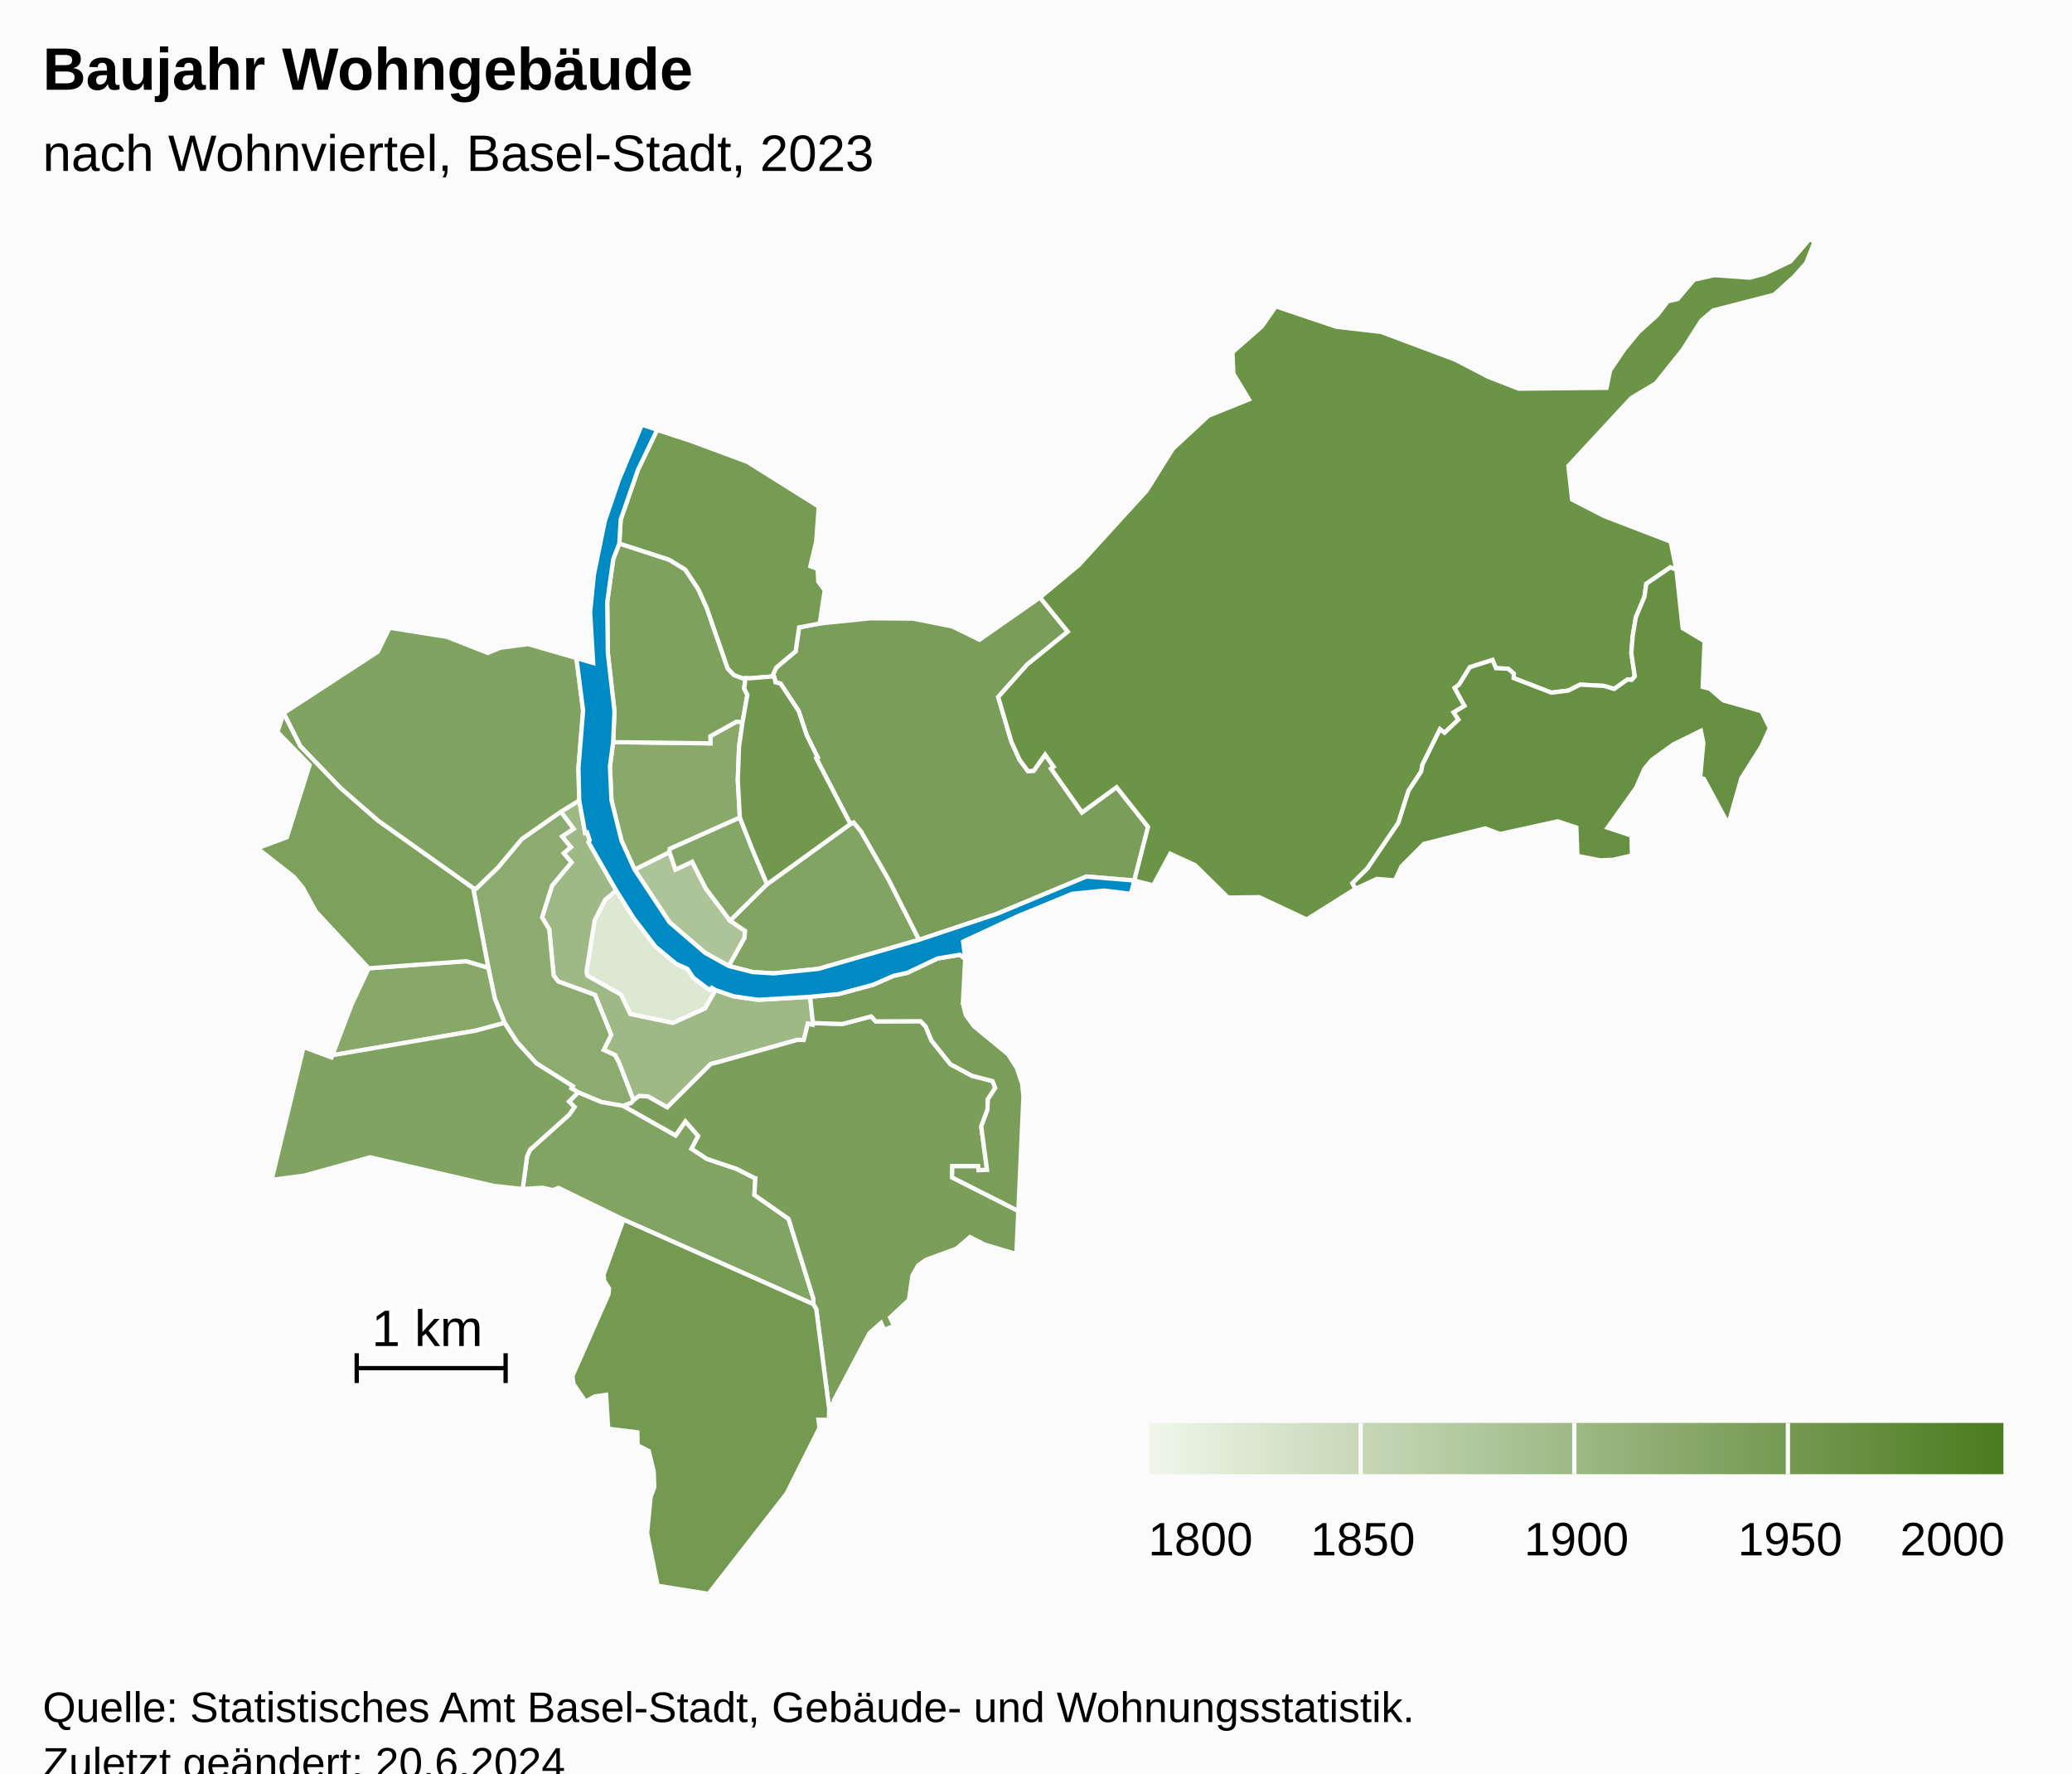
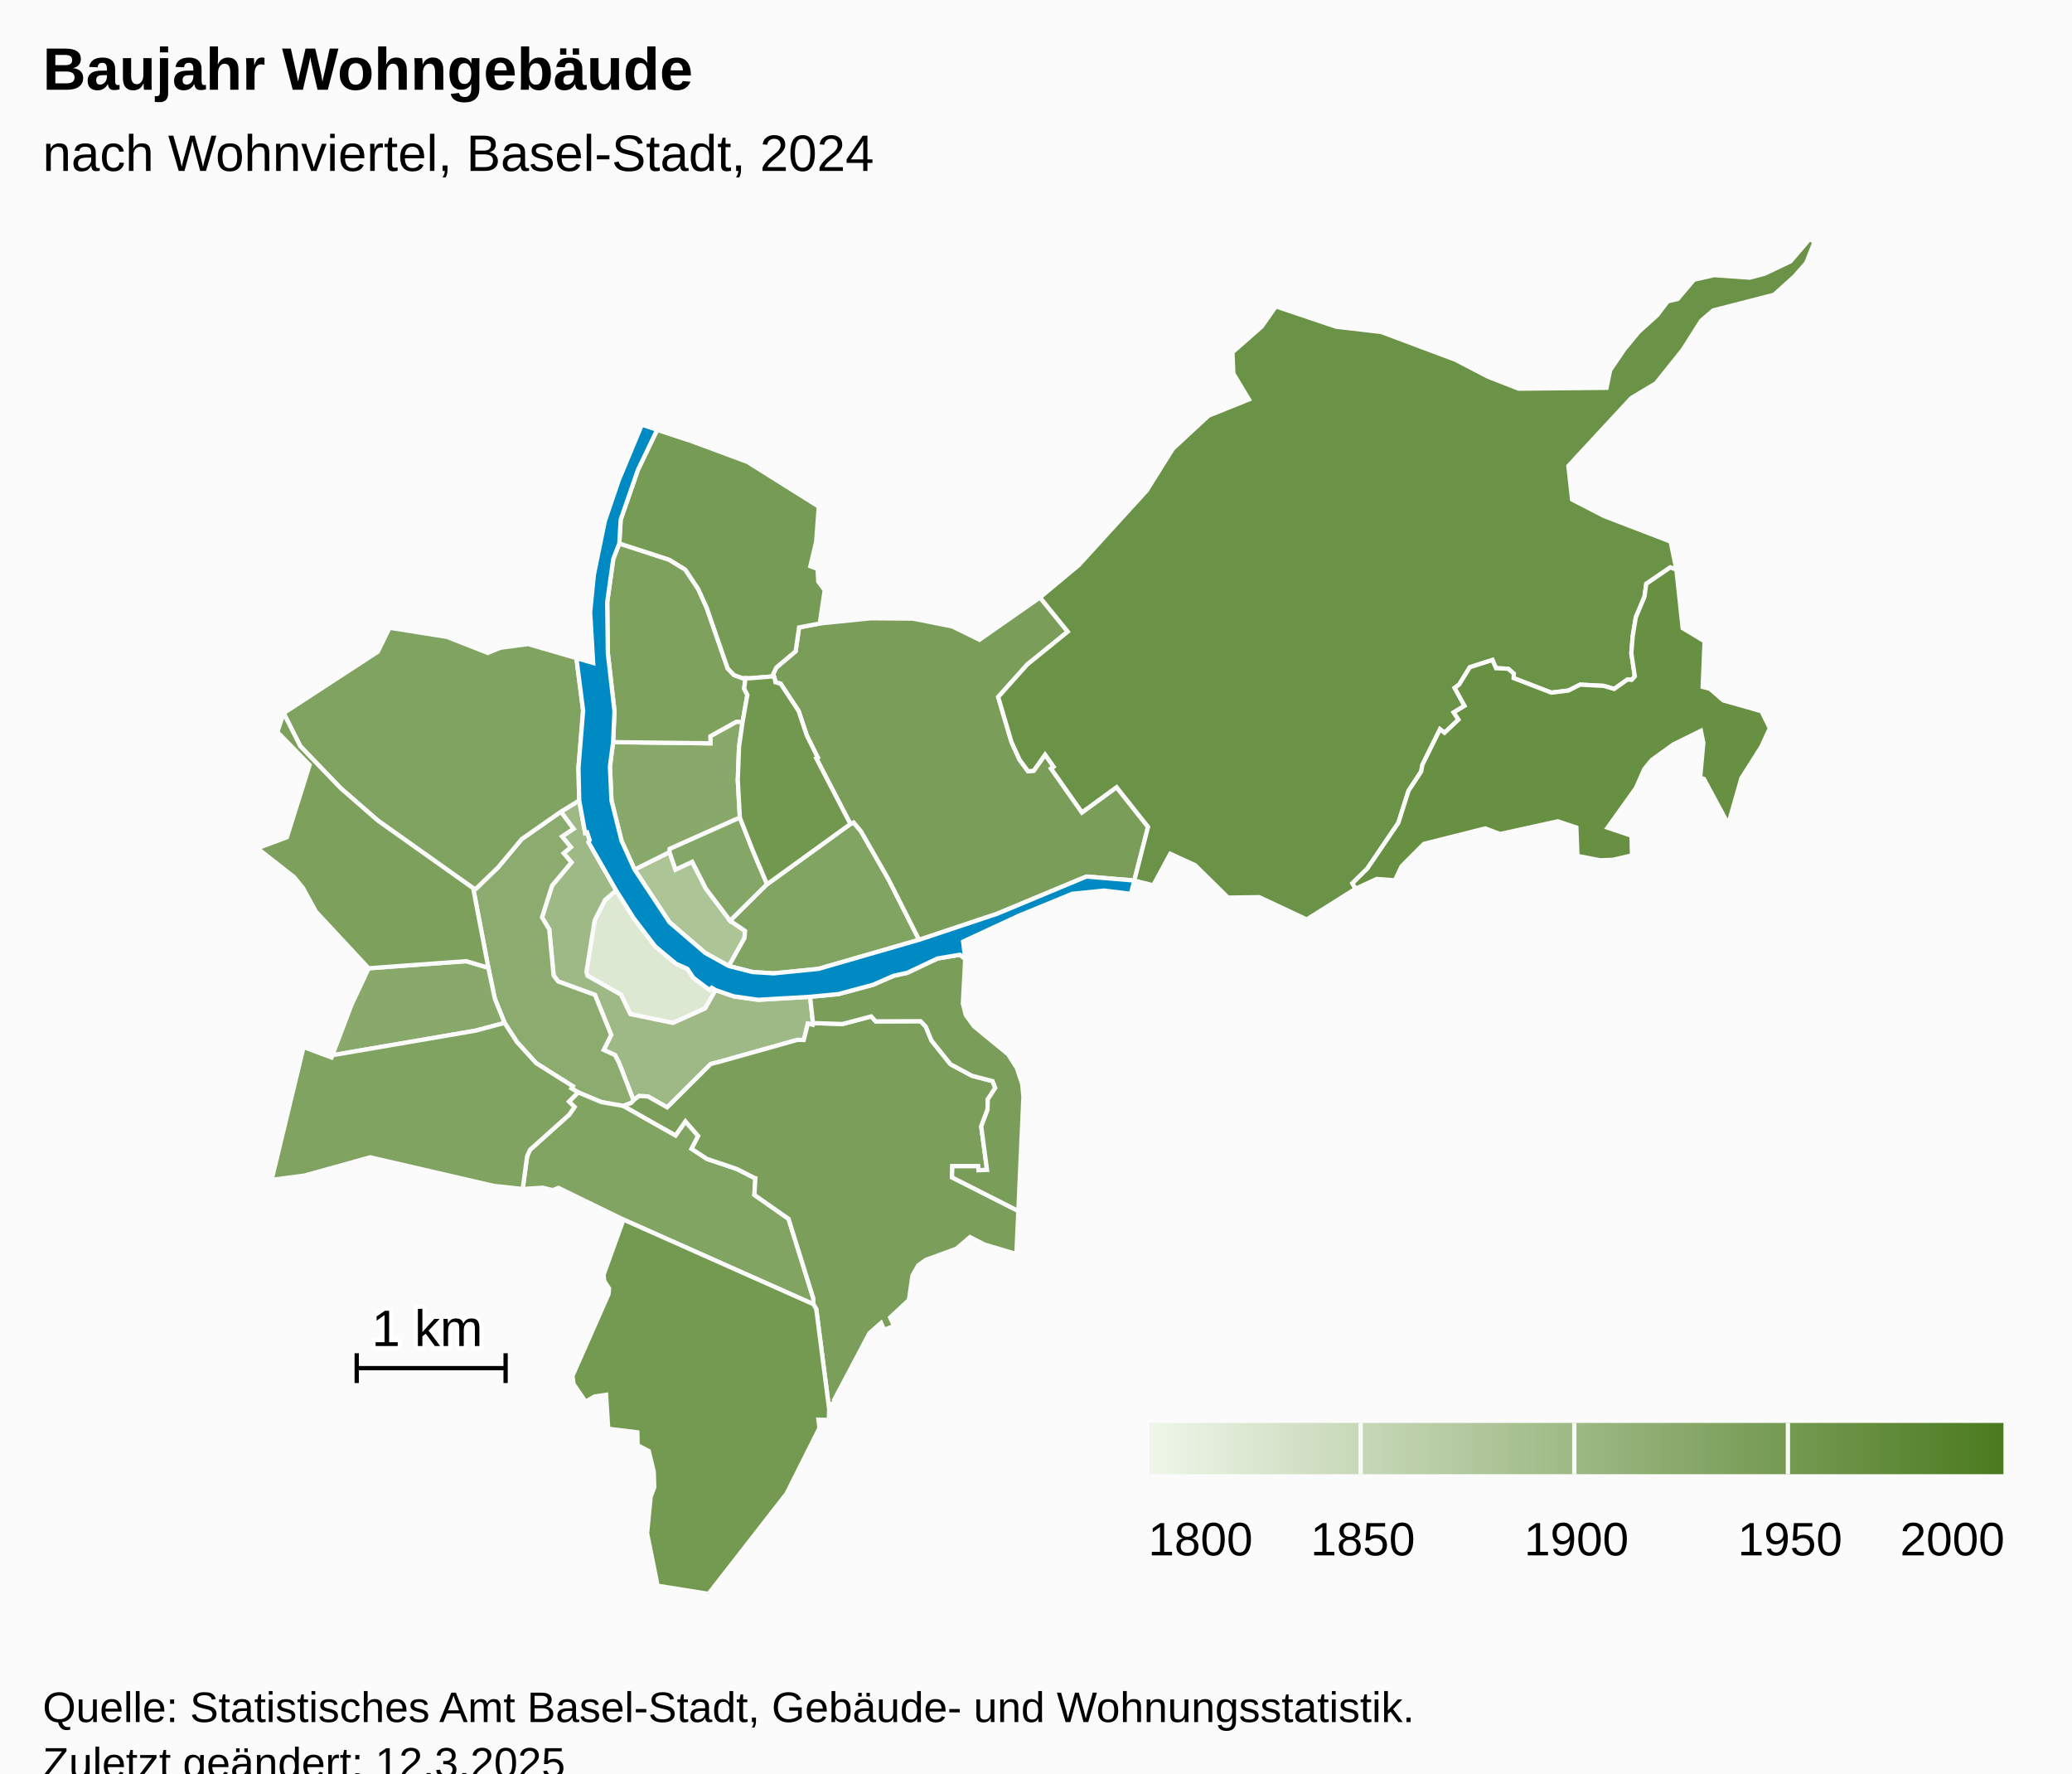
<svg xmlns="http://www.w3.org/2000/svg" version="1.1" class="highcharts-root" style="font-family:Arial;font-size:12px;" viewBox="0 0 485 415">
  <defs>
-     <linearGradient x1="0" y1="0" x2="1" y2="0" id="highcharts-rjpe3tm-53">
+     <linearGradient x1="0" y1="0" x2="1" y2="0" id="highcharts-bpl81fd-53">
      <stop offset="0" stop-color="#eff6e9" stop-opacity="1" />
      <stop offset="1" stop-color="#4b7b1f" stop-opacity="1" />
    </linearGradient>
-     <clipPath id="highcharts-rjpe3tm-54-">
+     <clipPath id="highcharts-bpl81fd-54-">
      <rect x="0" y="0" width="465" height="317" fill="none" />
    </clipPath>
-     <clipPath id="highcharts-rjpe3tm-76-">
+     <clipPath id="highcharts-bpl81fd-76-">
      <rect x="0" y="0" width="465" height="317" fill="none" />
    </clipPath>
-     <clipPath id="highcharts-rjpe3tm-100-">
+     <clipPath id="highcharts-bpl81fd-100-">
      <rect x="10" y="56" width="465" height="317" fill="none" />
    </clipPath>
  </defs>
  <rect fill="#fbfbfb" class="highcharts-background" x="0" y="0" width="485" height="428" rx="0" ry="0" />
  <rect fill="none" class="highcharts-plot-background" x="10" y="56" width="465" height="317" />
  <g class="highcharts-pane-group" data-z-index="0" />
  <rect fill="none" class="highcharts-plot-border" data-z-index="1" x="10" y="56" width="465" height="317" />
  <g class="highcharts-series-group" data-z-index="3">
-     <g class="highcharts-series highcharts-series-0 highcharts-map-series highcharts-color-0" data-z-index="0.1" opacity="1" transform="translate(10,56) scale(1 1)" stroke-width="1" clip-path="url(#highcharts-rjpe3tm-76-)">
+     <g class="highcharts-series highcharts-series-0 highcharts-map-series highcharts-color-0" data-z-index="0.1" opacity="1" transform="translate(10,56) scale(1 1)" stroke-width="1" clip-path="url(#highcharts-bpl81fd-76-)">
      <g transform="translate(0,0) scale(1 1)">
        <path fill="rgb(220,232,210)" d="M 157.499 175.701 L 156.598 175.17 L 156.144 175.659 L 155.075 174.929 L 152.283 172.811 L 150.886 170.715 L 148.257 169.562 L 143.381 165.489 L 138.344 158.895 L 134.228 152.381 L 131.642 154.589 L 129.197 159.353 L 127.264 171.442 L 127.542 172.365 L 135.351 176.77 L 137.547 181.329 L 147.524 183.39 L 155.028 180.005 L 157.499 175.701 Z" stroke="#fbfbfb" stroke-width="inherit" opacity="1" class="highcharts-point highcharts-color-0" />
-         <path fill="rgb(172,196,151)" d="M 160.6 170.072 L 164.262 163.525 L 164.392 161.864 L 160.917 159.483 L 155.23 151.967 L 152.017 145.68 L 148.113 147.511 L 146.718 143.41 L 138.535 147.497 L 146.709 159.836 L 155.075 167.016 L 160.6 170.072 Z" stroke="#fbfbfb" stroke-width="inherit" opacity="1" class="highcharts-point highcharts-color-0" />
+         <path fill="rgb(172,196,150)" d="M 160.6 170.072 L 164.262 163.525 L 164.392 161.864 L 160.917 159.483 L 155.23 151.967 L 152.017 145.68 L 148.113 147.511 L 146.718 143.41 L 138.535 147.497 L 146.709 159.836 L 155.075 167.016 L 160.6 170.072 Z" stroke="#fbfbfb" stroke-width="inherit" opacity="1" class="highcharts-point highcharts-color-0" />
        <path fill="rgb(158,185,133)" d="M 121.275 133.966 L 124.253 137.962 L 121.554 139.754 L 123.608 142.254 L 121.933 143.684 L 123.765 145.818 L 119.229 151.236 L 116.868 158.693 L 118.562 161.485 L 119.59 172.302 L 120.66 173.689 L 129.26 176.832 L 133.063 186.201 L 131.31 189.702 L 133.959 190.917 L 134.859 192.639 L 135.028 193.06 L 135.577 194.464 L 138.293 201.518 L 138.293 201.518 L 138.423 201.375 L 139.575 200.494 L 141.666 200.6 L 146.177 203.146 L 156.302 193.06 L 156.709 192.915 L 157.154 192.798 L 157.987 192.601 L 176.619 187.361 L 176.735 187.35 L 178.135 187.386 L 179.102 183.551 L 180.23 183.815 L 180.3 183.42 L 179.62 177.274 L 167.502 177.978 L 161.785 177.176 L 157.499 175.701 L 155.028 180.005 L 147.524 183.39 L 137.547 181.329 L 135.351 176.77 L 127.542 172.365 L 127.264 171.442 L 129.197 159.353 L 131.642 154.589 L 134.228 152.381 L 127.748 141.084 L 128.022 140.633 L 127.432 138.812 L 126.973 138.959 L 125.579 131.345 L 121.275 133.966 Z" stroke="#fbfbfb" stroke-width="inherit" opacity="1" class="highcharts-point highcharts-color-0" />
        <path fill="rgb(140,172,111)" d="M 121.275 133.966 L 124.253 137.962 L 121.554 139.754 L 123.608 142.254 L 121.933 143.684 L 123.765 145.818 L 119.229 151.236 L 116.868 158.693 L 118.562 161.485 L 119.59 172.302 L 120.66 173.689 L 129.26 176.832 L 133.063 186.201 L 131.31 189.702 L 133.959 190.917 L 134.859 192.639 L 135.028 193.06 L 135.577 194.464 L 138.293 201.518 L 138.293 201.518 L 137.765 202.101 L 135.913 202.813 L 135.884 202.803 L 130.782 201.92 L 125.33 199.645 L 123.767 198.707 L 124.071 198.212 L 115.516 192.819 L 111.016 187.873 L 108.11 183.387 L 105.833 177.737 L 104.303 170.466 L 100.759 151.859 L 101.475 151.925 L 106.593 146.975 L 112.133 140.356 L 121.275 133.966 Z" stroke="#fbfbfb" stroke-width="inherit" opacity="1" class="highcharts-point highcharts-color-0" />
        <path fill="rgb(136,169,106)" d="M 163.816 112.989 L 162.987 118.776 L 162.696 126.585 L 163.183 135.336 L 146.788 142.65 L 146.718 143.41 L 138.535 147.497 L 135.486 140.77 L 133.125 131.307 L 132.767 123.342 L 133.516 117.677 L 156.295 117.958 L 156.279 116.28 L 162.375 112.898 L 163.816 112.989 Z" stroke="#fbfbfb" stroke-width="inherit" opacity="1" class="highcharts-point highcharts-color-0" />
-         <path fill="rgb(136,168,106)" d="M 79.844 170.341 L 76.296 170.603 L 72.323 179.035 L 67.793 190.952 L 101.329 185.197 L 108.11 183.387 L 105.833 177.737 L 104.303 170.466 L 99.12 168.936 L 83.079 170.102 L 79.844 170.341 Z" stroke="#fbfbfb" stroke-width="inherit" opacity="1" class="highcharts-point highcharts-color-0" />
+         <path fill="rgb(136,169,106)" d="M 79.844 170.341 L 76.296 170.603 L 72.323 179.035 L 67.793 190.952 L 101.329 185.197 L 108.11 183.387 L 105.833 177.737 L 104.303 170.466 L 99.12 168.936 L 83.079 170.102 L 79.844 170.341 Z" stroke="#fbfbfb" stroke-width="inherit" opacity="1" class="highcharts-point highcharts-color-0" />
        <path fill="rgb(132,166,102)" d="M 160.917 159.483 L 155.23 151.967 L 152.017 145.68 L 148.113 147.511 L 146.718 143.41 L 146.788 142.65 L 163.183 135.336 L 166.205 143.035 L 167.398 145.867 L 169.551 150.938 L 160.917 159.483 Z" stroke="#fbfbfb" stroke-width="inherit" opacity="1" class="highcharts-point highcharts-color-0" />
        <path fill="rgb(130,164,99)" d="M 135.884 202.803 L 135.941 202.824 L 148.134 209.717 L 150.43 206.419 L 153.428 209.851 L 151.877 212.851 L 155.494 215.224 L 162.439 217.55 L 166.562 219.646 L 166.593 219.679 L 166.602 219.691 L 166.658 219.707 L 166.811 219.732 L 166.585 223.64 L 174.58 229.246 L 180.392 247.911 L 180.38 249.21 L 135.937 229.419 L 120.729 221.994 L 119.396 222.524 L 117.04 221.961 L 112.341 222.253 L 113.384 214.605 L 114.049 213.091 L 123.252 204.845 L 124.473 203.06 L 123.182 201.802 L 125.33 199.645 L 130.782 201.92 L 135.884 202.803 Z" stroke="#fbfbfb" stroke-width="inherit" opacity="1" class="highcharts-point highcharts-color-0" />
        <path fill="rgb(130,164,98)" d="M 160.917 159.483 L 169.551 150.938 L 189.055 136.836 L 189.804 136.474 L 191.537 138.558 L 197.964 149.763 L 205.131 163.94 L 181.565 170.746 L 171.108 171.791 L 166.174 171.486 L 160.6 170.072 L 164.262 163.525 L 164.392 161.864 L 160.917 159.483 Z" stroke="#fbfbfb" stroke-width="inherit" opacity="1" class="highcharts-point highcharts-color-0" />
        <path fill="rgb(129,163,97)" d="M 121.275 133.966 L 112.133 140.356 L 106.593 146.975 L 101.475 151.925 L 100.759 151.859 L 78.467 136.05 L 69.733 128.445 L 60.293 118.632 L 56.393 110.894 L 78.431 96.531 L 81.183 90.91 L 94.625 93.046 L 104.175 96.798 L 107.187 95.576 L 113.625 94.733 L 124.918 98.005 L 126.494 110.293 L 125.404 123.705 L 125.579 131.345 L 121.275 133.966 Z" stroke="#fbfbfb" stroke-width="inherit" opacity="1" class="highcharts-point highcharts-color-0" />
        <path fill="rgb(129,163,97)" d="M 123.182 201.802 L 124.473 203.06 L 123.252 204.845 L 114.049 213.091 L 113.384 214.605 L 112.341 222.253 L 105.568 221.523 L 76.646 214.839 L 61.241 219.111 L 53.571 220.12 L 61.057 189.036 L 67.596 191.469 L 67.793 190.952 L 101.329 185.197 L 108.11 183.387 L 111.016 187.873 L 115.516 192.819 L 124.071 198.212 L 123.767 198.707 L 125.33 199.645 L 123.182 201.802 Z" stroke="#fbfbfb" stroke-width="inherit" opacity="1" class="highcharts-point highcharts-color-0" />
-         <path fill="rgb(126,161,94)" d="M 163.816 112.989 L 162.375 112.898 L 156.279 116.28 L 156.295 117.958 L 133.516 117.677 L 133.83 110.446 L 132.279 96.852 L 132.132 84.911 L 133.545 74.828 L 134.962 71.188 L 146.634 74.983 L 150.407 77.299 L 153.46 81.9 L 155.408 86.21 L 160.332 100.443 L 161.819 101.992 L 163.754 102.689 L 164.506 102.713 L 164.506 102.713 L 164.189 105.163 L 164.938 106.62 L 163.816 112.989 Z" stroke="#fbfbfb" stroke-width="inherit" opacity="1" class="highcharts-point highcharts-color-0" />
-         <path fill="rgb(125,161,93)" d="M 79.844 170.341 L 76.296 170.603 L 63.941 157.334 L 60.916 151.809 L 58.833 149.249 L 50.241 142.513 L 57.155 139.93 L 62.468 123.029 L 54.926 115.298 L 56.393 110.894 L 60.293 118.632 L 69.733 128.445 L 78.467 136.05 L 100.759 151.859 L 104.303 170.466 L 99.12 168.936 L 83.079 170.102 L 79.844 170.341 Z" stroke="#fbfbfb" stroke-width="inherit" opacity="1" class="highcharts-point highcharts-color-0" />
+         <path fill="rgb(126,161,93)" d="M 163.816 112.989 L 162.375 112.898 L 156.279 116.28 L 156.295 117.958 L 133.516 117.677 L 133.83 110.446 L 132.279 96.852 L 132.132 84.911 L 133.545 74.828 L 134.962 71.188 L 146.634 74.983 L 150.407 77.299 L 153.46 81.9 L 155.408 86.21 L 160.332 100.443 L 161.819 101.992 L 163.754 102.689 L 164.506 102.713 L 164.506 102.713 L 164.189 105.163 L 164.938 106.62 L 163.816 112.989 Z" stroke="#fbfbfb" stroke-width="inherit" opacity="1" class="highcharts-point highcharts-color-0" />
+         <path fill="rgb(125,160,93)" d="M 79.844 170.341 L 76.296 170.603 L 63.941 157.334 L 60.916 151.809 L 58.833 149.249 L 50.241 142.513 L 57.155 139.93 L 62.468 123.029 L 54.926 115.298 L 56.393 110.894 L 60.293 118.632 L 69.733 128.445 L 78.467 136.05 L 100.759 151.859 L 104.303 170.466 L 99.12 168.936 L 83.079 170.102 L 79.844 170.341 Z" stroke="#fbfbfb" stroke-width="inherit" opacity="1" class="highcharts-point highcharts-color-0" />
        <path fill="rgb(123,159,91)" d="M 135.941 202.824 L 148.134 209.717 L 150.43 206.419 L 153.428 209.851 L 151.877 212.851 L 155.494 215.224 L 162.439 217.55 L 166.562 219.646 L 166.593 219.679 L 166.602 219.691 L 166.658 219.707 L 166.811 219.732 L 166.585 223.64 L 174.58 229.246 L 180.392 247.911 L 180.38 249.21 L 181.063 250.358 L 184.087 273.822 L 184.261 272.575 L 185.286 272.432 L 185.221 271.679 L 193.517 255.989 L 196.239 253.598 L 196.934 255.214 L 199.278 254.309 L 198.352 252.32 L 202.748 248.235 L 203.579 242.531 L 204.929 240.116 L 206.774 238.826 L 213.898 236.216 L 217.046 233.511 L 220.448 235.256 L 227.911 237.472 L 228.366 227.399 L 212.838 219.541 L 212.917 216.919 L 218.937 216.922 L 219.041 217.862 L 221.037 217.782 L 219.681 207.589 L 221.146 203.718 L 221.217 201.262 L 222.959 198.6 L 222.339 197.01 L 217.52 195.763 L 212.467 193.046 L 208.04 187.514 L 206.679 184.231 L 205.481 182.984 L 194.971 183.022 L 193.933 181.866 L 187.216 183.64 L 180.3 183.42 L 180.23 183.815 L 179.102 183.551 L 178.135 187.386 L 176.735 187.35 L 176.619 187.361 L 157.987 192.601 L 157.154 192.798 L 156.709 192.915 L 156.302 193.06 L 146.177 203.146 L 141.666 200.6 L 139.575 200.494 L 138.423 201.375 L 138.293 201.518 L 137.765 202.101 L 135.913 202.813 L 135.941 202.824 Z" stroke="#fbfbfb" stroke-width="inherit" opacity="1" class="highcharts-point highcharts-color-0" />
        <path fill="rgb(122,158,89)" d="M 215.934 168.4 L 215.381 178.829 L 216.062 181.531 L 217.969 184.165 L 225.998 190.763 L 228.028 193.968 L 229.259 197.647 L 229.555 200.58 L 228.366 227.399 L 212.838 219.541 L 212.917 216.919 L 218.937 216.922 L 219.041 217.862 L 221.037 217.782 L 219.681 207.589 L 221.146 203.718 L 221.217 201.262 L 222.959 198.6 L 222.339 197.01 L 217.52 195.763 L 212.467 193.046 L 208.04 187.514 L 206.679 184.231 L 205.481 182.984 L 194.971 183.022 L 193.933 181.866 L 187.216 183.64 L 180.3 183.42 L 179.62 177.274 L 186.271 176.636 L 194.407 174.44 L 199.141 172.37 L 202.375 171.652 L 209.451 168.305 L 214.679 167.434 L 215.934 168.4 Z" stroke="#fbfbfb" stroke-width="inherit" opacity="1" class="highcharts-point highcharts-color-0" />
        <path fill="rgb(122,158,89)" d="M 171.403 103.076 L 171.51 103.671 L 172.712 103.994 L 176.923 110.368 L 178.833 116.074 L 181.398 121.262 L 181.055 121.448 L 189.055 136.836 L 189.804 136.474 L 191.537 138.558 L 197.964 149.763 L 205.131 163.94 L 223.394 157.848 L 244.309 149.134 L 255.51 150.066 L 255.51 150.066 L 258.729 137.517 L 251.362 128.226 L 243.255 134.127 L 236.542 124.6 L 236.02 123.859 L 236.625 123.433 L 234.625 120.595 L 231.965 124.375 L 230.641 124.497 L 228.64 121.774 L 226.739 117.585 L 225.284 112.658 L 223.649 107.121 L 230.418 99.542 L 239.93 91.826 L 233.433 83.818 L 219.267 93.719 L 212.895 90.595 L 203.702 88.769 L 193.753 88.695 L 181.878 89.91 L 177.043 90.831 L 176.23 96.415 L 171.705 100.224 L 170.984 101.767 L 171.403 103.076 Z" stroke="#fbfbfb" stroke-width="inherit" opacity="1" class="highcharts-point highcharts-color-0" />
-         <path fill="rgb(118,155,83)" d="M 163.754 102.689 L 161.819 101.992 L 160.332 100.443 L 155.408 86.21 L 153.46 81.9 L 150.407 77.299 L 146.634 74.983 L 134.962 71.188 L 135.284 65.618 L 139.335 53.928 L 143.827 44.575 L 151.067 46.95 L 164.966 52.101 L 181.647 62.565 L 181.045 70.783 L 179.679 76.506 L 181.358 77.133 L 181.544 80.105 L 183.043 82.121 L 181.878 89.91 L 177.043 90.831 L 176.23 96.415 L 171.705 100.224 L 170.984 101.767 L 171.149 102.283 L 165.377 102.741 L 164.506 102.713 L 163.754 102.689 Z" stroke="#fbfbfb" stroke-width="inherit" opacity="1" class="highcharts-point highcharts-color-0" />
+         <path fill="rgb(118,155,84)" d="M 163.754 102.689 L 161.819 101.992 L 160.332 100.443 L 155.408 86.21 L 153.46 81.9 L 150.407 77.299 L 146.634 74.983 L 134.962 71.188 L 135.284 65.618 L 139.335 53.928 L 143.827 44.575 L 151.067 46.95 L 164.966 52.101 L 181.647 62.565 L 181.045 70.783 L 179.679 76.506 L 181.358 77.133 L 181.544 80.105 L 183.043 82.121 L 181.878 89.91 L 177.043 90.831 L 176.23 96.415 L 171.705 100.224 L 170.984 101.767 L 171.149 102.283 L 165.377 102.741 L 164.506 102.713 L 163.754 102.689 Z" stroke="#fbfbfb" stroke-width="inherit" opacity="1" class="highcharts-point highcharts-color-0" />
        <path fill="rgb(116,154,81)" d="M 135.937 229.419 L 180.38 249.21 L 181.063 250.358 L 184.087 273.822 L 184.001 276.293 L 181.572 276.239 L 181.807 278.203 L 174.134 293.503 L 155.841 317 L 143.935 315.096 L 141.47 302.832 L 142.301 294.297 L 143.144 292.046 L 143.031 288.415 L 141.865 283.579 L 139.248 282.225 L 139.188 279.194 L 132.364 278.355 L 131.867 270.422 L 129.207 270.804 L 127.061 272.016 L 124.244 267.893 L 123.999 265.997 L 132.443 246.854 L 132.572 245.537 L 131.42 243.75 L 131.285 242.295 L 135.937 229.419 Z" stroke="#fbfbfb" stroke-width="inherit" opacity="1" class="highcharts-point highcharts-color-0" />
        <path fill="rgb(114,152,79)" d="M 171.403 103.076 L 171.51 103.671 L 172.712 103.994 L 176.923 110.368 L 178.833 116.074 L 181.398 121.262 L 181.055 121.448 L 189.055 136.836 L 169.551 150.938 L 167.398 145.867 L 166.205 143.035 L 163.183 135.336 L 162.696 126.585 L 162.987 118.776 L 163.816 112.989 L 164.938 106.62 L 164.189 105.163 L 164.506 102.713 L 164.506 102.713 L 165.377 102.741 L 171.149 102.283 L 171.403 103.076 Z" stroke="#fbfbfb" stroke-width="inherit" opacity="1" class="highcharts-point highcharts-color-0" />
-         <path fill="rgb(108,148,71)" d="M 236.02 123.859 L 236.625 123.433 L 234.625 120.595 L 231.965 124.375 L 230.641 124.497 L 228.64 121.774 L 226.739 117.585 L 225.284 112.658 L 223.649 107.121 L 230.418 99.542 L 239.93 91.826 L 233.433 83.818 L 242.529 76.243 L 258.434 58.79 L 264.53 49.032 L 272.882 41.288 L 282.337 37.479 L 278.695 31.418 L 278.49 26.44 L 285.347 20.421 L 288.65 15.702 L 302.785 20.466 L 313.295 21.681 L 330.683 28.195 L 338.376 32.192 L 345.489 34.96 L 366.047 34.759 L 366.893 30.638 L 370.245 25.711 L 373.592 21.662 L 377.915 17.76 L 380.371 14.522 L 382.711 13.968 L 386.519 9.462 L 391.261 8.386 L 399.56 8.981 L 403.043 8.059 L 409.124 5.157 L 413.534 0 L 414.759 0.549 L 412.793 5.53 L 410.02 8.684 L 405.26 12.982 L 391.017 16.645 L 388.217 19.035 L 383.87 25.872 L 377.606 33.698 L 371.846 37.145 L 357.11 53.048 L 357.991 60.916 L 365.52 64.79 L 381.052 70.75 L 382.395 77.294 L 380.964 76.786 L 375.356 80.619 L 374.924 83.662 L 372.906 88.459 L 372.19 92.784 L 371.851 96.838 L 372.668 102.284 L 371.94 103.104 L 371.558 103.069 L 370.963 103.015 L 367.835 105.235 L 365.426 104.519 L 359.868 104.225 L 357.111 105.61 L 353.14 106.098 L 344.3 102.693 L 344.341 101.655 L 343.023 100.506 L 340.167 100.371 L 339.342 98.448 L 334.052 100.152 L 331.533 104.219 L 330.489 104.983 L 332.803 109.184 L 330.274 110.716 L 331.386 112.408 L 328.128 115.488 L 327.062 114.67 L 322.944 122.984 L 322.666 124.548 L 319.695 129.074 L 317.317 136.568 L 310.046 147.276 L 306.564 150.702 L 307.301 151.991 L 295.865 159.176 L 284.765 153.96 L 277.444 154.057 L 269.742 146.473 L 263.934 143.81 L 259.946 151.193 L 255.51 150.066 L 258.729 137.517 L 251.362 128.226 L 243.255 134.127 L 236.542 124.6 L 236.02 123.859 Z" stroke="#fbfbfb" stroke-width="inherit" opacity="1" class="highcharts-point highcharts-color-0" />
+         <path fill="rgb(107,147,71)" d="M 236.02 123.859 L 236.625 123.433 L 234.625 120.595 L 231.965 124.375 L 230.641 124.497 L 228.64 121.774 L 226.739 117.585 L 225.284 112.658 L 223.649 107.121 L 230.418 99.542 L 239.93 91.826 L 233.433 83.818 L 242.529 76.243 L 258.434 58.79 L 264.53 49.032 L 272.882 41.288 L 282.337 37.479 L 278.695 31.418 L 278.49 26.44 L 285.347 20.421 L 288.65 15.702 L 302.785 20.466 L 313.295 21.681 L 330.683 28.195 L 338.376 32.192 L 345.489 34.96 L 366.047 34.759 L 366.893 30.638 L 370.245 25.711 L 373.592 21.662 L 377.915 17.76 L 380.371 14.522 L 382.711 13.968 L 386.519 9.462 L 391.261 8.386 L 399.56 8.981 L 403.043 8.059 L 409.124 5.157 L 413.534 0 L 414.759 0.549 L 412.793 5.53 L 410.02 8.684 L 405.26 12.982 L 391.017 16.645 L 388.217 19.035 L 383.87 25.872 L 377.606 33.698 L 371.846 37.145 L 357.11 53.048 L 357.991 60.916 L 365.52 64.79 L 381.052 70.75 L 382.395 77.294 L 380.964 76.786 L 375.356 80.619 L 374.924 83.662 L 372.906 88.459 L 372.19 92.784 L 371.851 96.838 L 372.668 102.284 L 371.94 103.104 L 371.558 103.069 L 370.963 103.015 L 367.835 105.235 L 365.426 104.519 L 359.868 104.225 L 357.111 105.61 L 353.14 106.098 L 344.3 102.693 L 344.341 101.655 L 343.023 100.506 L 340.167 100.371 L 339.342 98.448 L 334.052 100.152 L 331.533 104.219 L 330.489 104.983 L 332.803 109.184 L 330.274 110.716 L 331.386 112.408 L 328.128 115.488 L 327.062 114.67 L 322.944 122.984 L 322.666 124.548 L 319.695 129.074 L 317.317 136.568 L 310.046 147.276 L 306.564 150.702 L 307.301 151.991 L 295.865 159.176 L 284.765 153.96 L 277.444 154.057 L 269.742 146.473 L 263.934 143.81 L 259.946 151.193 L 255.51 150.066 L 258.729 137.517 L 251.362 128.226 L 243.255 134.127 L 236.542 124.6 L 236.02 123.859 Z" stroke="#fbfbfb" stroke-width="inherit" opacity="1" class="highcharts-point highcharts-color-0" />
        <path fill="rgb(103,144,66)" d="M 371.94 103.104 L 372.668 102.284 L 371.851 96.838 L 372.19 92.784 L 372.906 88.459 L 374.924 83.662 L 375.356 80.619 L 380.964 76.786 L 382.395 77.294 L 383.863 91.004 L 388.995 94.085 L 388.549 104.752 L 390.216 105.173 L 393.368 107.908 L 402.318 110.447 L 404.272 114.421 L 402.285 118.735 L 397.612 126.122 L 394.549 136.882 L 388.836 126.276 L 387.962 126.008 L 388.706 117.814 L 388.135 115.031 L 381.646 118.233 L 376.619 121.862 L 374.893 123.955 L 372.916 128.439 L 366.287 137.696 L 371.894 139.576 L 372.004 144.181 L 367.544 145.218 L 364.497 145.323 L 359.235 144.295 L 358.983 137.65 L 354.623 136.211 L 341.123 139.174 L 337.649 137.871 L 323.297 141.483 L 318.077 146.723 L 316.511 150.024 L 312.262 149.693 L 307.301 151.991 L 306.564 150.702 L 310.046 147.276 L 317.317 136.568 L 319.695 129.074 L 322.666 124.548 L 322.944 122.984 L 327.062 114.67 L 328.128 115.488 L 331.386 112.408 L 330.274 110.716 L 332.803 109.184 L 330.489 104.983 L 331.533 104.219 L 334.052 100.152 L 339.342 98.448 L 340.167 100.371 L 343.023 100.506 L 344.341 101.655 L 344.3 102.693 L 353.14 106.098 L 357.111 105.61 L 359.868 104.225 L 365.426 104.519 L 367.835 105.235 L 370.963 103.015 L 371.558 103.069 L 371.94 103.104 Z" stroke="#fbfbfb" stroke-width="inherit" opacity="1" class="highcharts-point highcharts-color-0" />
      </g>
    </g>
    <g class="highcharts-markers highcharts-series-0 highcharts-map-series highcharts-color-0" data-z-index="0.1" opacity="1" transform="translate(10,56) scale(1 1)" clip-path="none" />
-     <g class="highcharts-series highcharts-series-1 highcharts-map-series highcharts-color-1" visibility="hidden" data-z-index="0.1" opacity="1" transform="translate(10,56) scale(1 1)" clip-path="url(#highcharts-rjpe3tm-76-)" />
+     <g class="highcharts-series highcharts-series-1 highcharts-map-series highcharts-color-1" visibility="hidden" data-z-index="0.1" opacity="1" transform="translate(10,56) scale(1 1)" clip-path="url(#highcharts-bpl81fd-76-)" />
    <g class="highcharts-markers highcharts-series-1 highcharts-map-series highcharts-color-1" visibility="hidden" data-z-index="0.1" opacity="1" transform="translate(10,56) scale(1 1)" clip-path="none" />
-     <g class="highcharts-series highcharts-series-2 highcharts-map-series" data-z-index="0.1" opacity="1" transform="translate(10,56) scale(1 1)" stroke-width="1" clip-path="url(#highcharts-rjpe3tm-76-)">
+     <g class="highcharts-series highcharts-series-2 highcharts-map-series" data-z-index="0.1" opacity="1" transform="translate(10,56) scale(1 1)" stroke-width="1" clip-path="url(#highcharts-bpl81fd-76-)">
      <g transform="translate(0,0) scale(1 1)">
        <path fill="#008AC3" d="M 160.6 170.072 L 166.174 171.486 L 171.108 171.791 L 181.565 170.746 L 205.131 163.94 L 223.394 157.848 L 244.309 149.134 L 255.51 150.066 L 254.712 153.175 L 248.443 152.417 L 240.984 153.17 L 228.529 158.284 L 215.447 164.346 L 215.934 168.4 L 214.679 167.434 L 209.451 168.305 L 202.375 171.652 L 199.141 172.37 L 194.407 174.44 L 186.271 176.636 L 179.62 177.274 L 167.502 177.978 L 161.785 177.176 L 157.499 175.701 L 156.598 175.17 L 156.144 175.659 L 155.075 174.929 L 152.283 172.811 L 150.886 170.715 L 148.257 169.562 L 143.381 165.489 L 138.344 158.895 L 134.228 152.381 L 127.748 141.084 L 128.022 140.633 L 127.432 138.812 L 126.973 138.959 L 125.579 131.345 L 125.404 123.705 L 126.494 110.293 L 124.918 98.005 L 128.847 99.153 L 128.136 87.292 L 129.017 78.474 L 131.58 65.937 L 134.826 56.393 L 140.241 43.398 L 151.067 46.95 L 143.827 44.575 L 139.335 53.928 L 135.284 65.618 L 134.962 71.188 L 133.545 74.828 L 132.132 84.911 L 132.279 96.852 L 133.83 110.446 L 133.516 117.677 L 132.767 123.342 L 133.125 131.307 L 135.486 140.77 L 138.535 147.497 L 146.709 159.836 L 155.075 167.016 L 160.6 170.072 Z" stroke="#fbfbfb" stroke-width="inherit" opacity="1" class="highcharts-point" />
      </g>
    </g>
    <g class="highcharts-markers highcharts-series-2 highcharts-map-series" data-z-index="0.1" opacity="1" transform="translate(10,56) scale(1 1)" clip-path="none" />
-     <g class="highcharts-series highcharts-series-3 highcharts-mapline-series" data-z-index="0.1" opacity="1" transform="translate(10,56) scale(1 1)" stroke-width="1" clip-path="url(#highcharts-rjpe3tm-76-)">
+     <g class="highcharts-series highcharts-series-3 highcharts-mapline-series" data-z-index="0.1" opacity="1" transform="translate(10,56) scale(1 1)" stroke-width="1" clip-path="url(#highcharts-bpl81fd-76-)">
      <g transform="translate(0,0) scale(1 1)">
        <path fill="none" d="M 73.496 260.693 L 73.496 267.664 L 73.496 264.179 L 108.351 264.179 L 108.351 260.693 L 108.351 267.664" stroke="black" stroke-width="inherit" opacity="1" class="highcharts-point" />
      </g>
    </g>
    <g class="highcharts-markers highcharts-series-3 highcharts-mapline-series" data-z-index="0.1" opacity="1" transform="translate(10,56) scale(1 1)" clip-path="none" />
  </g>
  <text x="10" text-anchor="start" class="highcharts-title" data-z-index="4" style="color:#000000;font-size:14px;font-weight:bold;font-family:Arial;fill:#000000;" y="21">
    <tspan>Baujahr Wohngebäude</tspan>
  </text>
  <text x="10" text-anchor="start" class="highcharts-subtitle" data-z-index="4" style="color:#000000;font-size:12px;font-weight:normal;font-family:Arial;fill:#000000;" y="40">
-     <tspan>nach Wohnviertel, Basel-Stadt, 2023</tspan>
+     <tspan>nach Wohnviertel, Basel-Stadt, 2024</tspan>
  </text>
  <text x="10" text-anchor="start" class="highcharts-caption" data-z-index="4" style="color:#666666;fill:#666666;" y="385" />
-   <g class="highcharts-data-labels highcharts-series-3 highcharts-mapline-series" data-z-index="6" opacity="1" transform="translate(10,56) scale(1 1)" clip-path="url(#highcharts-rjpe3tm-54-)">
+   <g class="highcharts-data-labels highcharts-series-3 highcharts-mapline-series" data-z-index="6" opacity="1" transform="translate(10,56) scale(1 1)" clip-path="url(#highcharts-bpl81fd-54-)">
    <g class="highcharts-label highcharts-data-label highcharts-data-label-color-undefined" data-z-index="1" transform="translate(77,247)">
      <text x="0" data-z-index="1" y="12" style="color:black;font-size:12px;font-weight:normal;fill:black;">
        <tspan x="0" y="12" class="highcharts-text-outline" fill="#FFFFFF" stroke="#FFFFFF" stroke-width="2px" stroke-linejoin="round" style="">1 km</tspan>
        <tspan x="0" y="12">1 km</tspan>
      </text>
    </g>
  </g>
  <g class="highcharts-legend" data-z-index="7" transform="translate(261,326)">
    <rect fill="none" class="highcharts-legend-box" rx="0" ry="0" x="0" y="0" width="214" height="47" visibility="visible" />
    <g data-z-index="1">
      <g>
        <g class="highcharts-legend-item highcharts-undefined-series highcharts-color-undefined" data-z-index="1" transform="translate(8,3)">
-           <rect x="0" y="4" width="200" height="12" fill="url(#highcharts-rjpe3tm-53)" data-z-index="1" />
+           <rect x="0" y="4" width="200" height="12" fill="url(#highcharts-bpl81fd-53)" data-z-index="1" />
          <g class="highcharts-grid highcharts-coloraxis-grid" data-z-index="1">
            <path fill="none" stroke="#fbfbfb" stroke-width="1" data-z-index="1" class="highcharts-grid-line" d="M -0.5 4 L -0.5 16" opacity="1" />
            <path fill="none" stroke="#fbfbfb" stroke-width="1" data-z-index="1" class="highcharts-grid-line" d="M 49.5 4 L 49.5 16" opacity="1" />
            <path fill="none" stroke="#fbfbfb" stroke-width="1" data-z-index="1" class="highcharts-grid-line" d="M 99.5 4 L 99.5 16" opacity="1" />
            <path fill="none" stroke="#fbfbfb" stroke-width="1" data-z-index="1" class="highcharts-grid-line" d="M 149.5 4 L 149.5 16" opacity="1" />
            <path fill="none" stroke="#fbfbfb" stroke-width="1" data-z-index="1" class="highcharts-grid-line" d="M 200.5 4 L 200.5 16" opacity="1" />
          </g>
          <text x="21" style="color:#333333;cursor:pointer;font-size:12px;font-weight:bold;fill:#333333;" text-anchor="start" data-z-index="2" y="15" />
          <g class="highcharts-axis highcharts-coloraxis" data-z-index="2">
            <path fill="none" class="highcharts-axis-line" data-z-index="7" d="M 0 16 L 200 16" />
          </g>
          <g class="highcharts-axis-labels highcharts-coloraxis-labels" data-z-index="7">
            <text x="12" style="color:black;cursor:default;font-size:11px;fill:black;" text-anchor="middle" transform="translate(0,0)" y="35" opacity="1">1800</text>
            <text x="50" style="color:black;cursor:default;font-size:11px;fill:black;" text-anchor="middle" transform="translate(0,0)" y="35" opacity="1">1850</text>
            <text x="100" style="color:black;cursor:default;font-size:11px;fill:black;" text-anchor="middle" transform="translate(0,0)" y="35" opacity="1">1900</text>
            <text x="150" style="color:black;cursor:default;font-size:11px;fill:black;" text-anchor="middle" transform="translate(0,0)" y="35" opacity="1">1950</text>
            <text x="188" style="color:black;cursor:default;font-size:11px;fill:black;" text-anchor="middle" transform="translate(0,0)" y="35" opacity="1">2000</text>
          </g>
        </g>
      </g>
    </g>
  </g>
  <text x="10" class="highcharts-credits" text-anchor="start" data-z-index="8" style="cursor:default;color:#000000;font-size:10px;fill:#000000;" y="403">
    <tspan>Quelle: Statistisches Amt Basel-Stadt, Gebäude- und Wohnungsstatistik.</tspan>
-     <tspan x="10" dy="13">Zuletzt geändert: 20.6.2024</tspan>
+     <tspan x="10" dy="13">Zuletzt geändert: 12.3.2025</tspan>
  </text>
-   <g class="highcharts-control-points" data-z-index="99" clip-path="url(#highcharts-rjpe3tm-100-)" />
+   <g class="highcharts-control-points" data-z-index="99" clip-path="url(#highcharts-bpl81fd-100-)" />
</svg>
